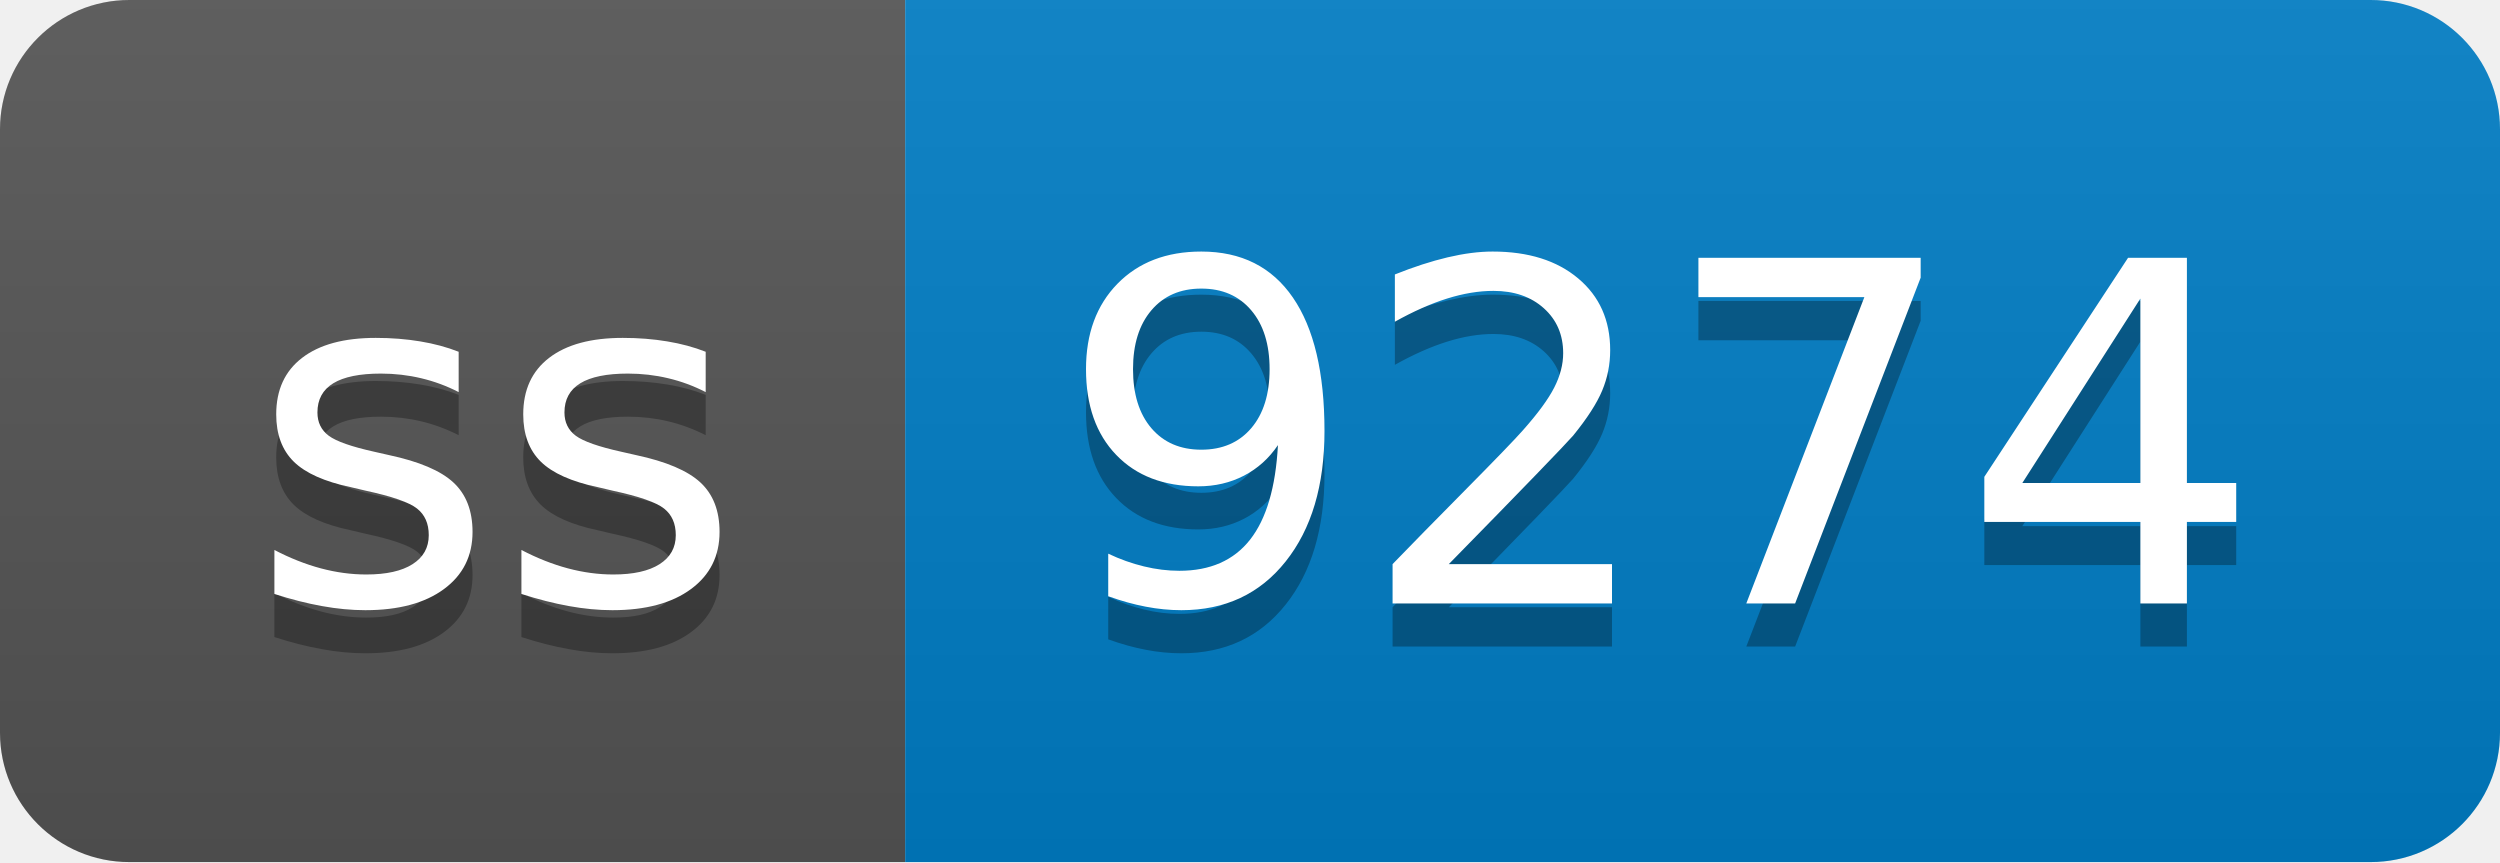
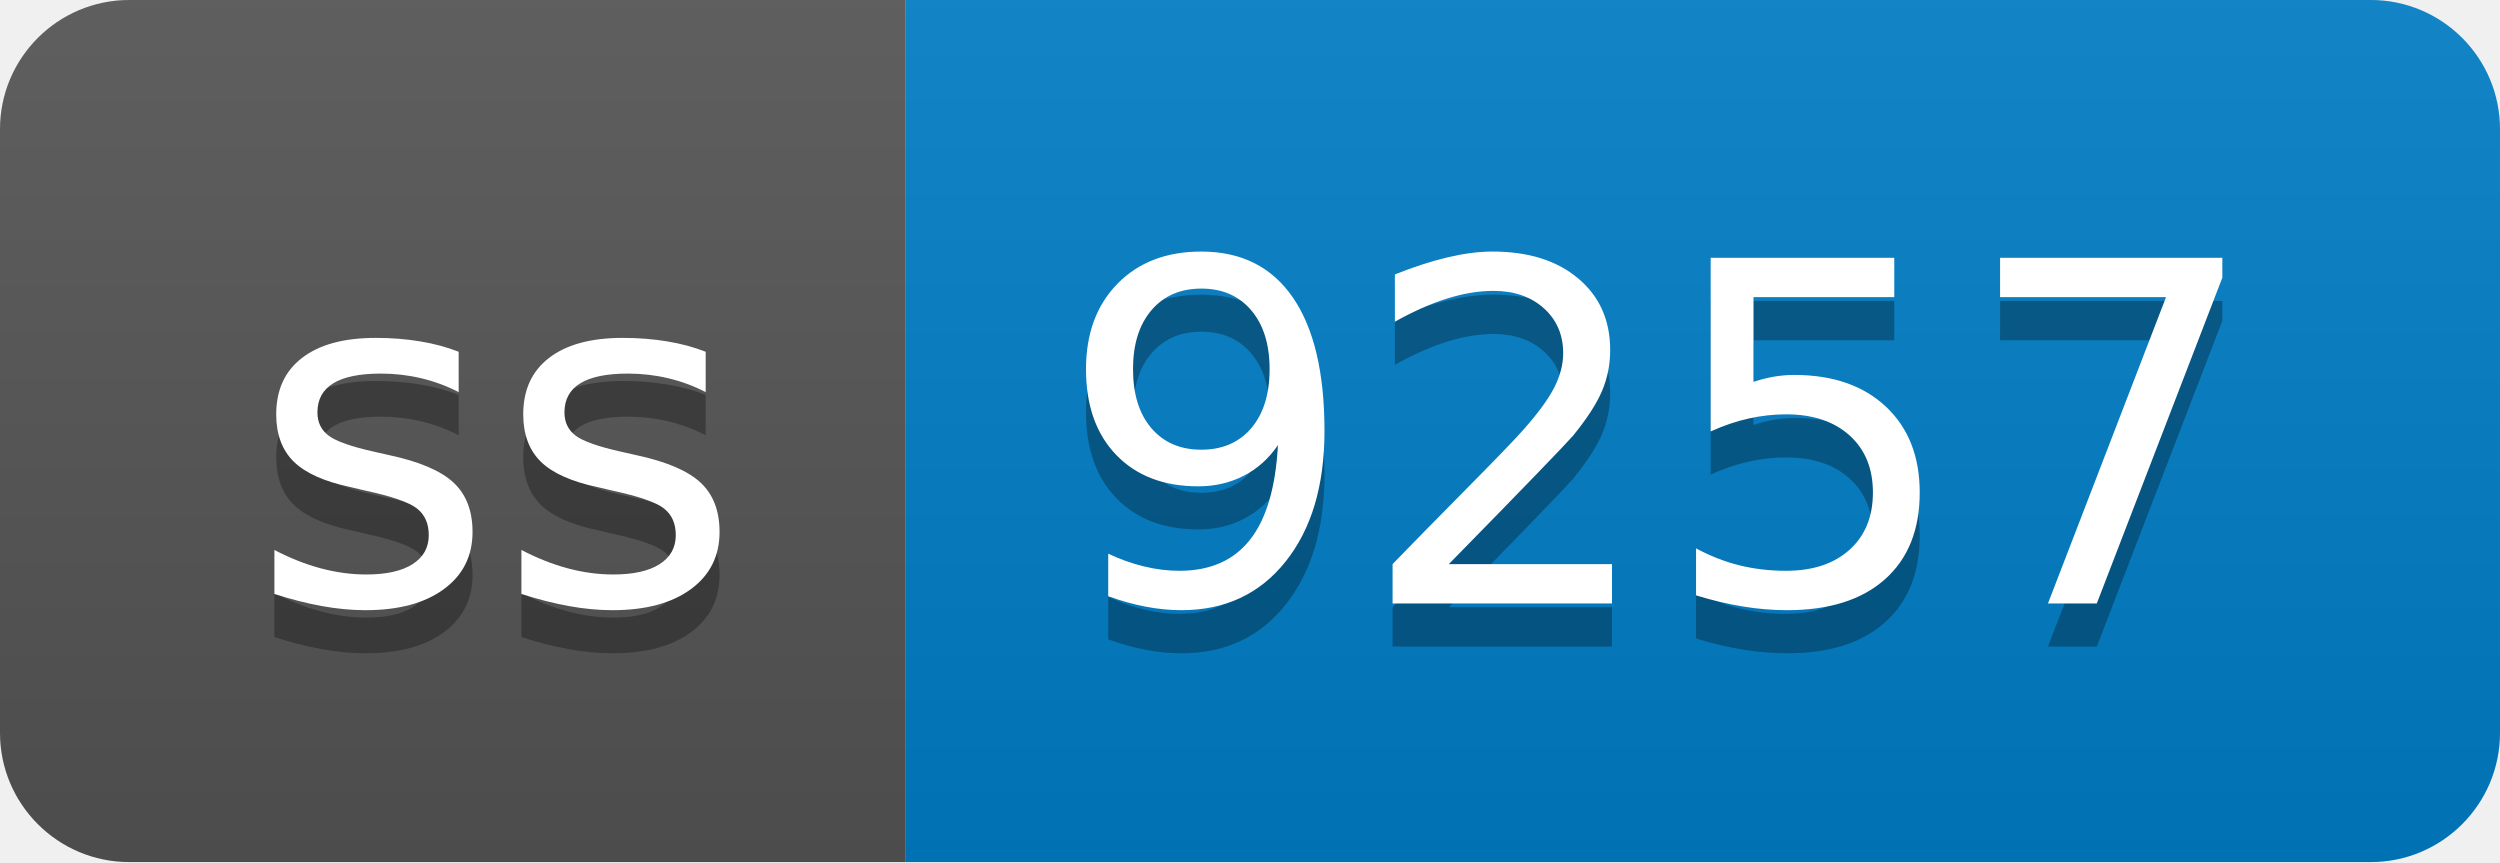
- <svg xmlns="http://www.w3.org/2000/svg" width="58" height="20" role="img" aria-label="ss: 9274">
+ <svg xmlns="http://www.w3.org/2000/svg" width="58" height="20" role="img" aria-label="ss: 9257">
  <linearGradient id="s" x2="0" y2="100%">
    <stop offset="0" stop-color="#bbb" stop-opacity=".1" />
    <stop offset="1" stop-opacity=".1" />
  </linearGradient>
  <clipPath id="r">
    <rect width="58" height="20" rx="3" fill="#fff" />
  </clipPath>
  <g clip-path="url(#r)">
    <rect width="21" height="20" fill="#555" />
    <rect x="21" width="37" height="20" fill="#007ec6" />
    <rect width="58" height="20" fill="url(#s)" />
  </g>
  <g fill="#fff" text-anchor="middle" font-family="Verdana,Geneva,DejaVu Sans,sans-serif" text-rendering="geometricPrecision" font-size="110">
    <text aria-hidden="true" x="115" y="150" fill="#010101" fill-opacity=".3" transform="scale(.1)" textLength="110">ss</text>
    <text x="115" y="140" transform="scale(.1)" fill="#fff" textLength="110">ss</text>
-     <text aria-hidden="true" x="385" y="150" fill="#010101" fill-opacity=".3" transform="scale(.1)" textLength="270">9274</text>
-     <text x="385" y="140" transform="scale(.1)" fill="#fff" textLength="270">9274</text>
+     <text aria-hidden="true" x="385" y="150" fill="#010101" fill-opacity=".3" transform="scale(.1)" textLength="270">9257</text>
+     <text x="385" y="140" transform="scale(.1)" fill="#fff" textLength="270">9257</text>
  </g>
</svg>
